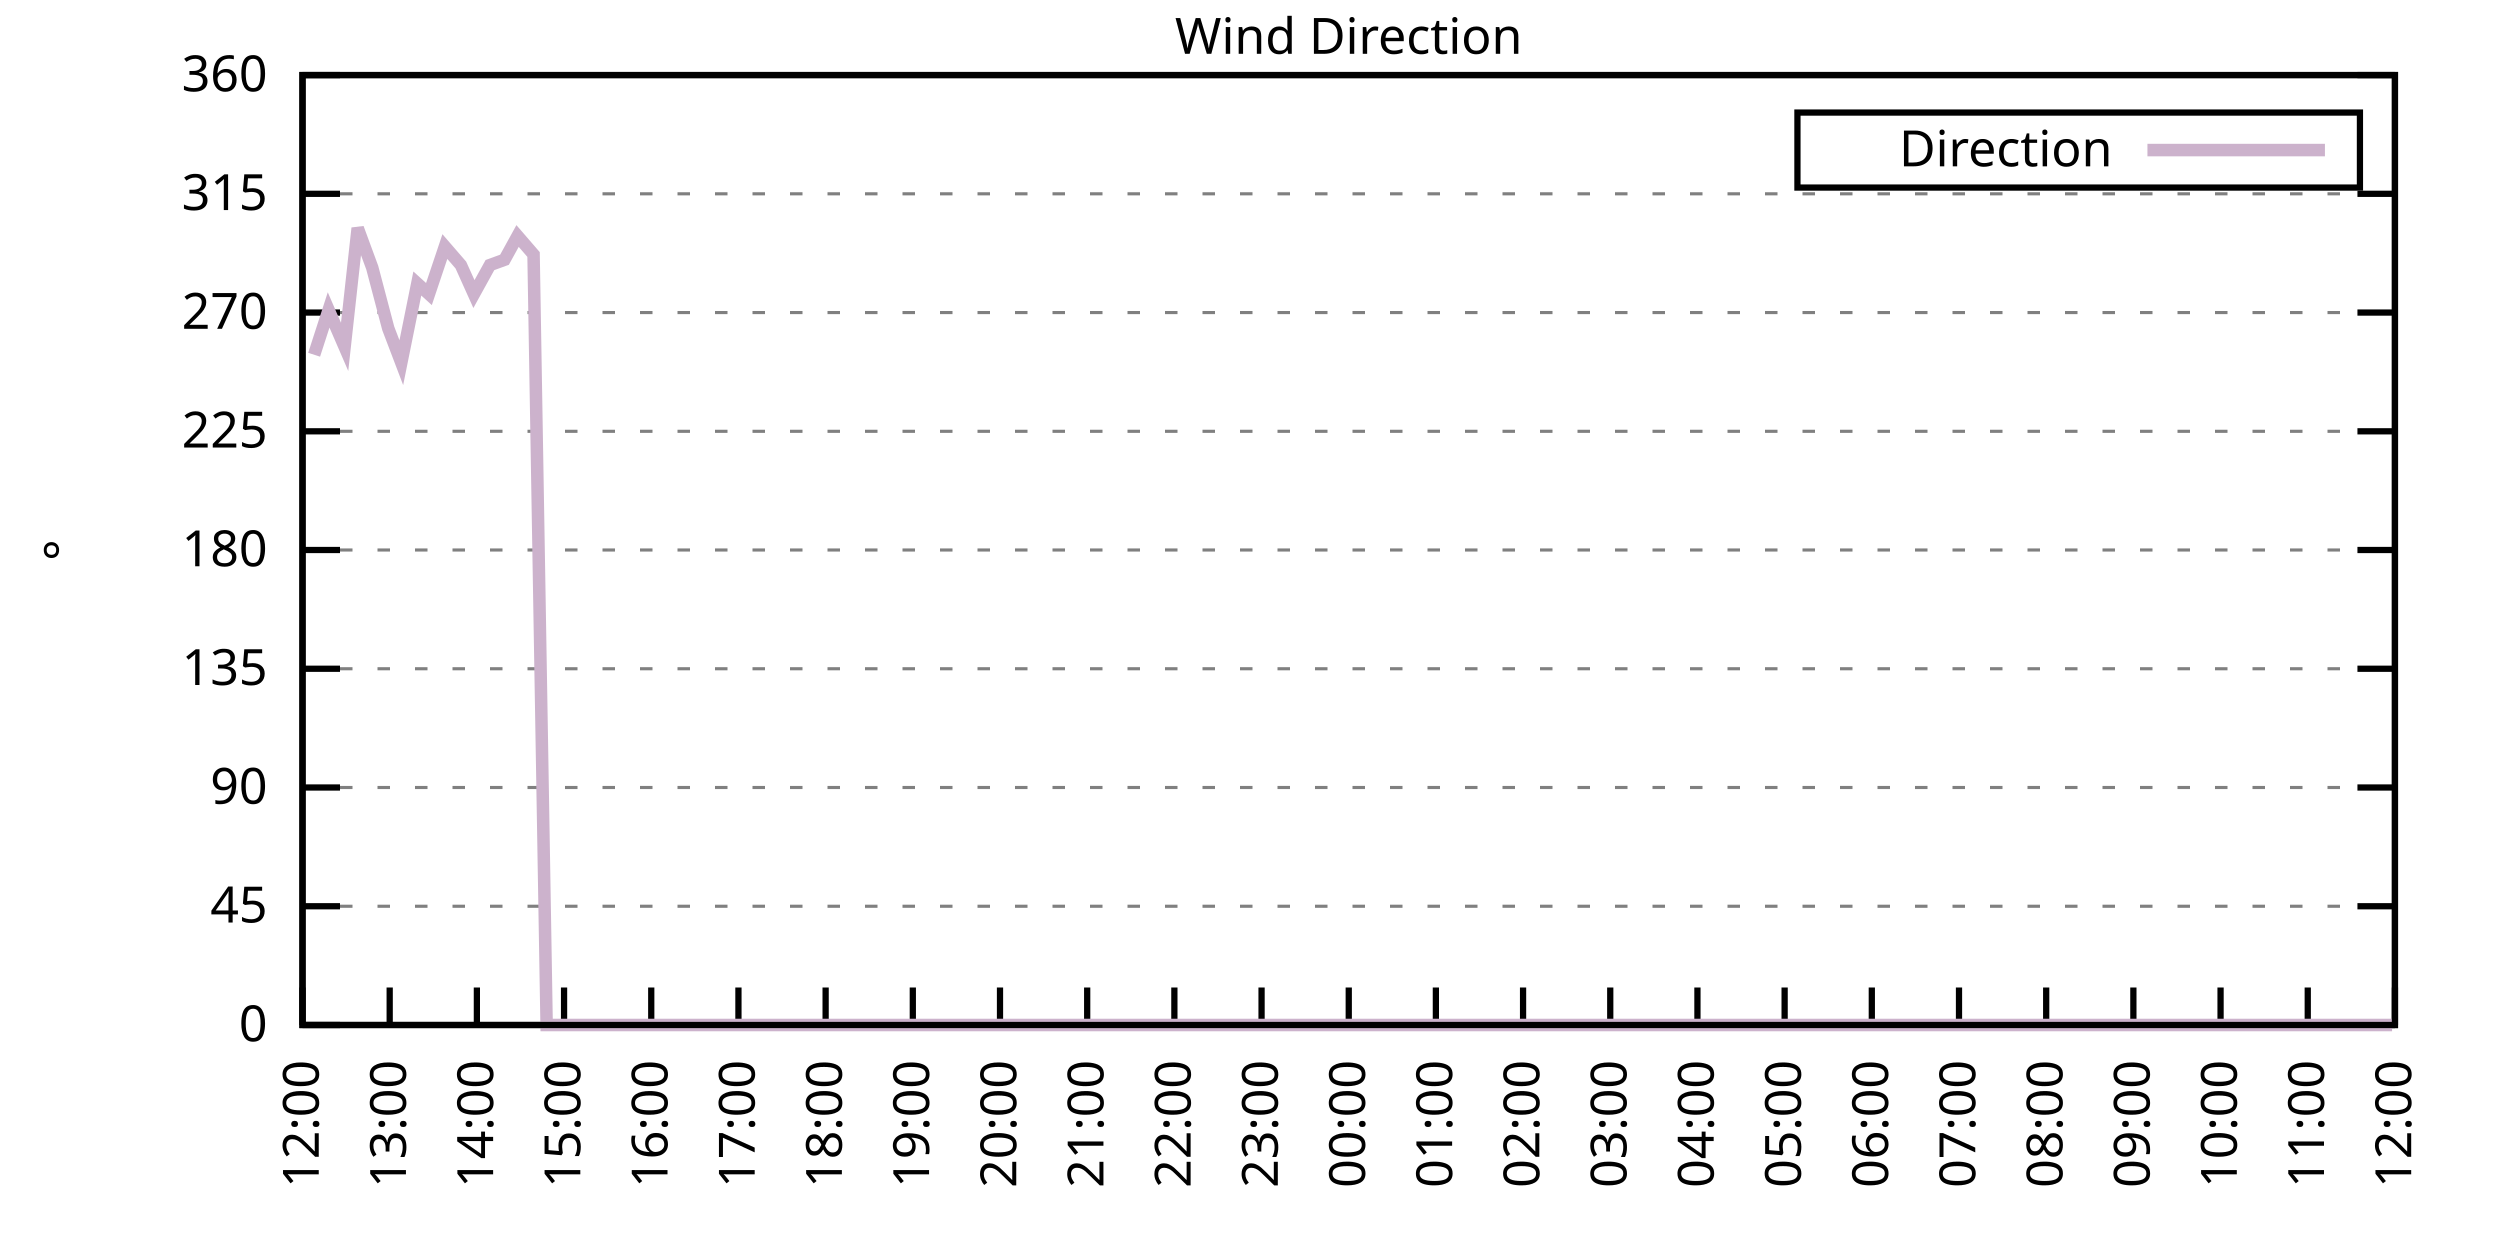
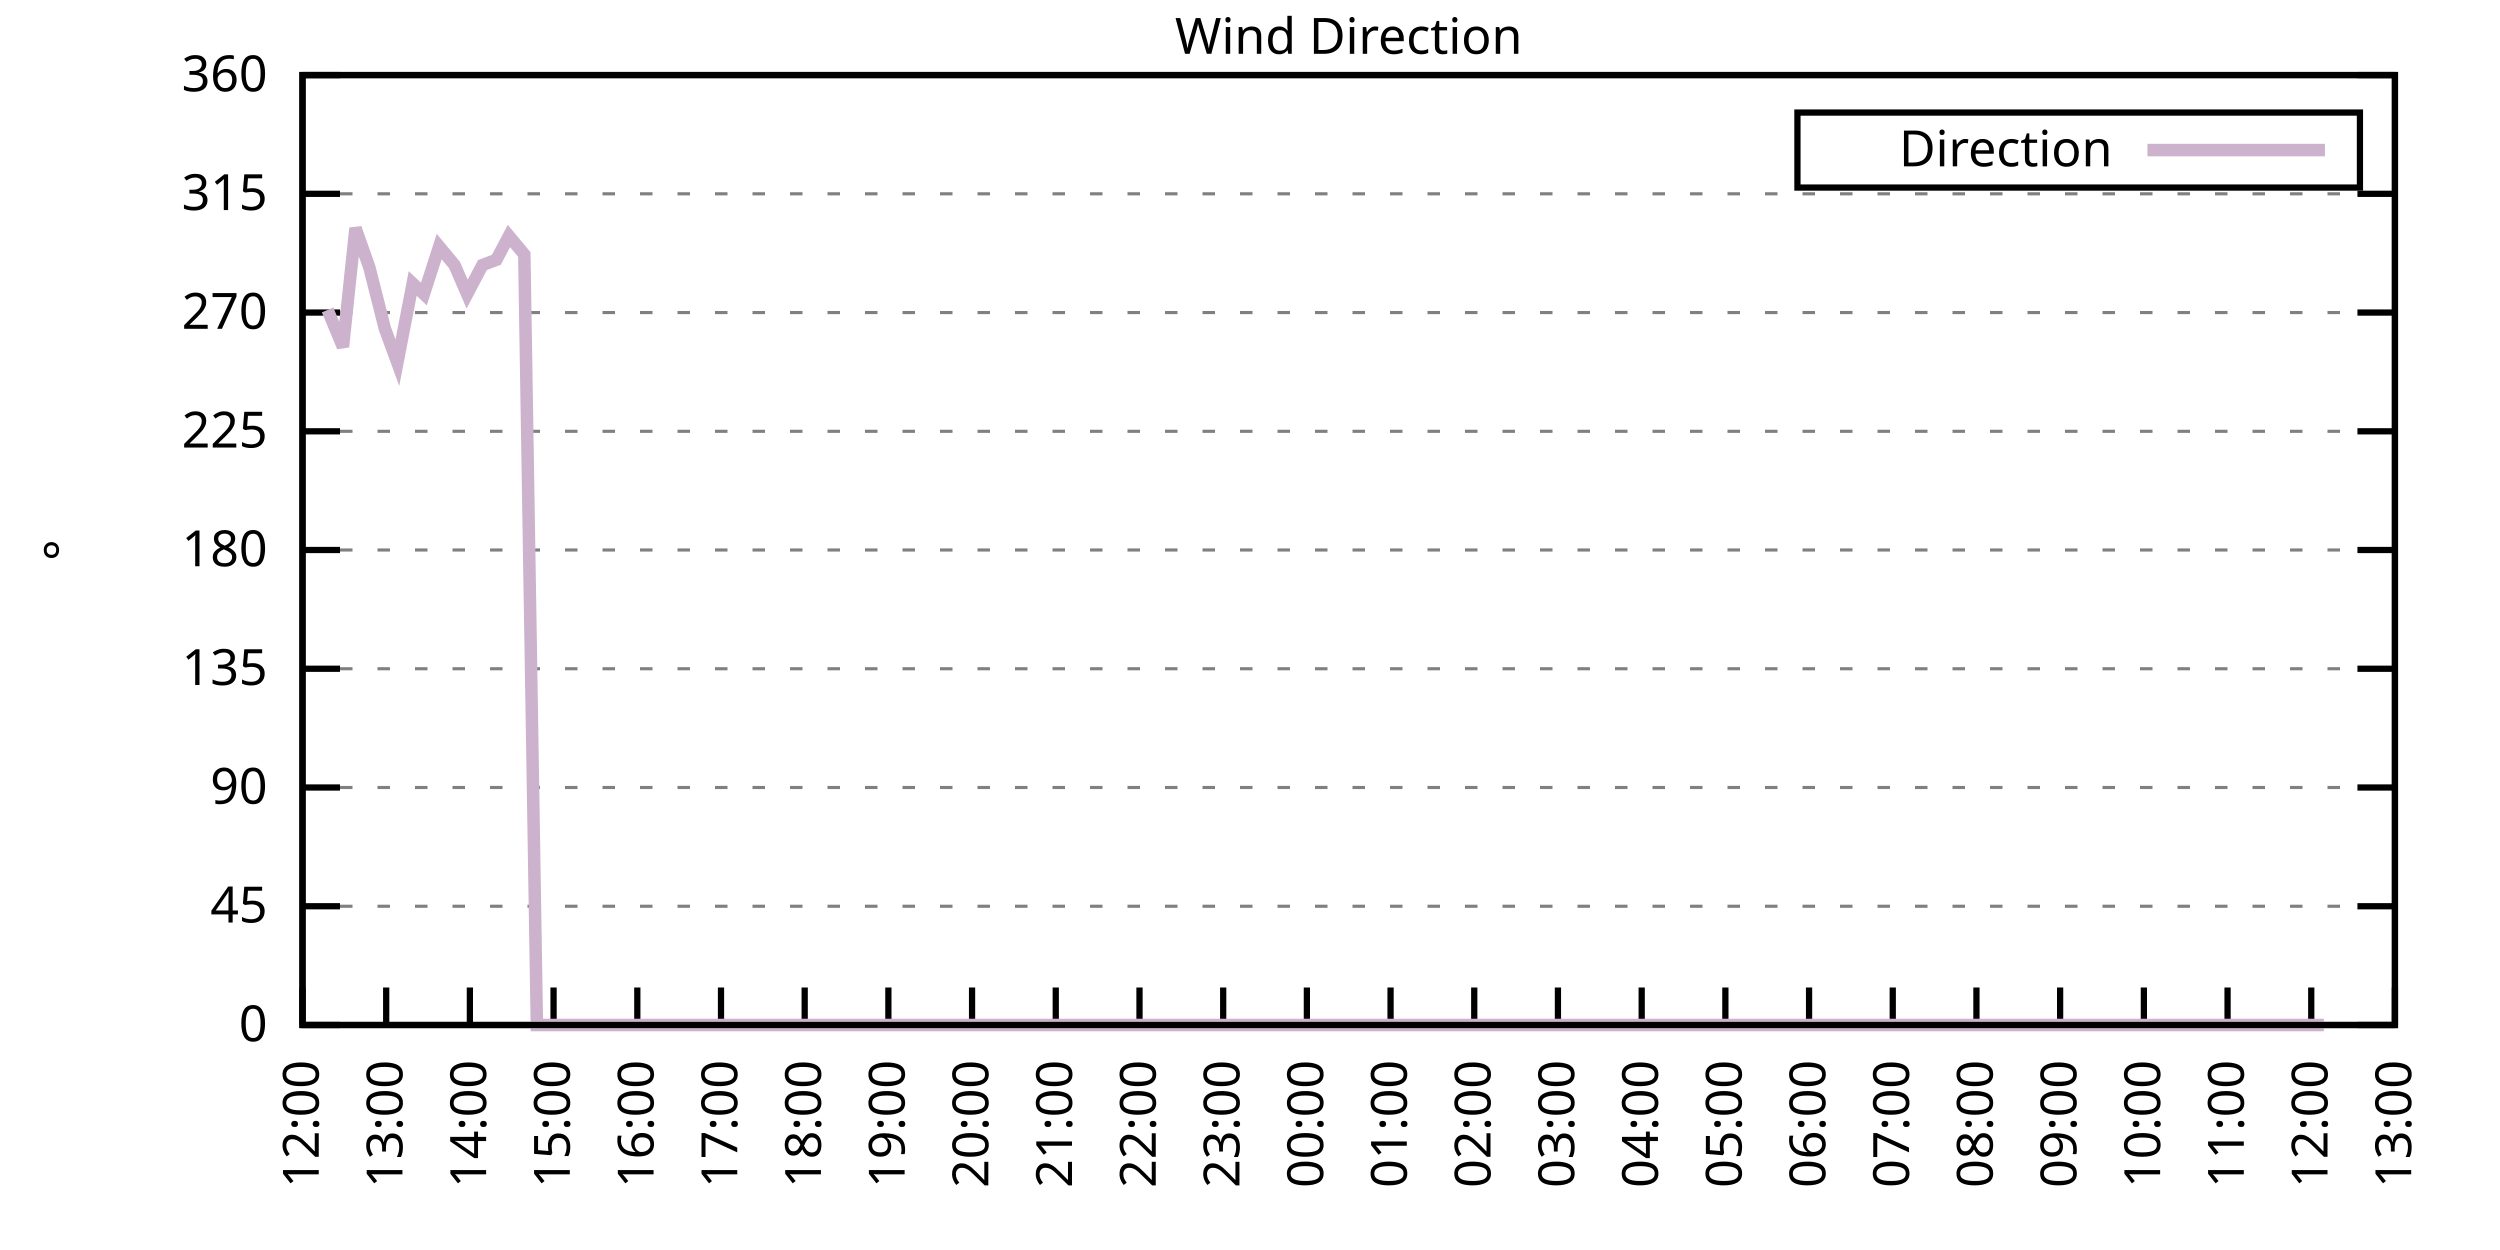
<svg xmlns="http://www.w3.org/2000/svg" xmlns:xlink="http://www.w3.org/1999/xlink" width="400" height="200" viewBox="0 0 400 200">
  <g id="gnuplot_canvas">
    <rect x="0" y="0" width="400" height="200" fill="none" />
    <defs>
      <circle id="gpDot" r="0.5" stroke-width="0.5" stroke="currentColor" />
      <path id="gpPt0" stroke-width="0.333" stroke="currentColor" d="M-1,0 h2 M0,-1 v2" />
      <path id="gpPt1" stroke-width="0.333" stroke="currentColor" d="M-1,-1 L1,1 M1,-1 L-1,1" />
      <path id="gpPt2" stroke-width="0.333" stroke="currentColor" d="M-1,0 L1,0 M0,-1 L0,1 M-1,-1 L1,1 M-1,1 L1,-1" />
      <rect id="gpPt3" stroke-width="0.333" stroke="currentColor" x="-1" y="-1" width="2" height="2" />
      <rect id="gpPt4" stroke-width="0.333" stroke="currentColor" fill="currentColor" x="-1" y="-1" width="2" height="2" />
      <circle id="gpPt5" stroke-width="0.333" stroke="currentColor" cx="0" cy="0" r="1" />
      <use xlink:href="#gpPt5" id="gpPt6" fill="currentColor" stroke="none" />
      <path id="gpPt7" stroke-width="0.333" stroke="currentColor" d="M0,-1.33 L-1.33,0.67 L1.33,0.67 z" />
      <use xlink:href="#gpPt7" id="gpPt8" fill="currentColor" stroke="none" />
      <use xlink:href="#gpPt7" id="gpPt9" stroke="currentColor" transform="rotate(180)" />
      <use xlink:href="#gpPt9" id="gpPt10" fill="currentColor" stroke="none" />
      <use xlink:href="#gpPt3" id="gpPt11" stroke="currentColor" transform="rotate(45)" />
      <use xlink:href="#gpPt11" id="gpPt12" fill="currentColor" stroke="none" />
      <path id="gpPt13" stroke-width="0.333" stroke="currentColor" d="M0,1.330 L1.265,0.411 L0.782,-1.067 L-0.782,-1.076 L-1.265,0.411 z" />
      <use xlink:href="#gpPt13" id="gpPt14" fill="currentColor" stroke="none" />
      <filter id="textbox" filterUnits="objectBoundingBox" x="0" y="0" height="1" width="1">
        <feFlood flood-color="white" flood-opacity="1" result="bgnd" />
        <feComposite in="SourceGraphic" in2="bgnd" operator="atop" />
      </filter>
      <filter id="greybox" filterUnits="objectBoundingBox" x="0" y="0" height="1" width="1">
        <feFlood flood-color="lightgrey" flood-opacity="1" result="grey" />
        <feComposite in="SourceGraphic" in2="grey" operator="atop" />
      </filter>
    </defs>
    <g fill="none" color="white" stroke="currentColor" stroke-width="1.00" stroke-linecap="butt" stroke-linejoin="miter">
</g>
    <g fill="none" color="black" stroke="currentColor" stroke-width="1.00" stroke-linecap="butt" stroke-linejoin="miter">
      <g stroke="none" shape-rendering="crispEdges">
        <polygon fill="rgb(255, 255, 255)" points="48.40,164.00 383.18,164.00 383.18,12.02 48.40,12.02 " />
      </g>
    </g>
    <g fill="none" color="black" stroke="currentColor" stroke-width="1.00" stroke-linecap="butt" stroke-linejoin="miter">
</g>
    <g fill="none" color="black" stroke="black" stroke-width="0.50" stroke-linecap="butt" stroke-linejoin="miter">
</g>
    <g fill="none" color="gray" stroke="currentColor" stroke-width="0.50" stroke-linecap="butt" stroke-linejoin="miter">
      <path stroke="gray" stroke-dasharray="2,4" class="gridline" d="M48.40,164.00 L383.19,164.00  " />
    </g>
    <g fill="none" color="gray" stroke="gray" stroke-width="1.00" stroke-linecap="butt" stroke-linejoin="miter">
</g>
    <g fill="none" color="black" stroke="currentColor" stroke-width="1.00" stroke-linecap="butt" stroke-linejoin="miter">
      <path stroke="black" d="M48.40,164.00 L54.40,164.00 M383.19,164.00 L377.19,164.00  " />
      <g transform="translate(42.80,166.60)" stroke="none" fill="black" font-family="Sans" font-size="8.00" text-anchor="end">
        <text>
          <tspan font-family="Sans"> 0</tspan>
        </text>
      </g>
    </g>
    <g fill="none" color="black" stroke="currentColor" stroke-width="1.00" stroke-linecap="butt" stroke-linejoin="miter">
</g>
    <g fill="none" color="black" stroke="black" stroke-width="0.50" stroke-linecap="butt" stroke-linejoin="miter">
</g>
    <g fill="none" color="gray" stroke="currentColor" stroke-width="0.50" stroke-linecap="butt" stroke-linejoin="miter">
      <path stroke="gray" stroke-dasharray="2,4" class="gridline" d="M48.40,145.00 L383.19,145.00  " />
    </g>
    <g fill="none" color="gray" stroke="gray" stroke-width="1.00" stroke-linecap="butt" stroke-linejoin="miter">
</g>
    <g fill="none" color="black" stroke="currentColor" stroke-width="1.00" stroke-linecap="butt" stroke-linejoin="miter">
      <path stroke="black" d="M48.40,145.00 L54.40,145.00 M383.19,145.00 L377.19,145.00  " />
      <g transform="translate(42.80,147.60)" stroke="none" fill="black" font-family="Sans" font-size="8.00" text-anchor="end">
        <text>
          <tspan font-family="Sans"> 45</tspan>
        </text>
      </g>
    </g>
    <g fill="none" color="black" stroke="currentColor" stroke-width="1.00" stroke-linecap="butt" stroke-linejoin="miter">
</g>
    <g fill="none" color="black" stroke="black" stroke-width="0.50" stroke-linecap="butt" stroke-linejoin="miter">
</g>
    <g fill="none" color="gray" stroke="currentColor" stroke-width="0.50" stroke-linecap="butt" stroke-linejoin="miter">
      <path stroke="gray" stroke-dasharray="2,4" class="gridline" d="M48.40,126.00 L383.19,126.00  " />
    </g>
    <g fill="none" color="gray" stroke="gray" stroke-width="1.00" stroke-linecap="butt" stroke-linejoin="miter">
</g>
    <g fill="none" color="black" stroke="currentColor" stroke-width="1.00" stroke-linecap="butt" stroke-linejoin="miter">
      <path stroke="black" d="M48.40,126.00 L54.40,126.00 M383.19,126.00 L377.19,126.00  " />
      <g transform="translate(42.80,128.60)" stroke="none" fill="black" font-family="Sans" font-size="8.00" text-anchor="end">
        <text>
          <tspan font-family="Sans"> 90</tspan>
        </text>
      </g>
    </g>
    <g fill="none" color="black" stroke="currentColor" stroke-width="1.00" stroke-linecap="butt" stroke-linejoin="miter">
</g>
    <g fill="none" color="black" stroke="black" stroke-width="0.50" stroke-linecap="butt" stroke-linejoin="miter">
</g>
    <g fill="none" color="gray" stroke="currentColor" stroke-width="0.50" stroke-linecap="butt" stroke-linejoin="miter">
      <path stroke="gray" stroke-dasharray="2,4" class="gridline" d="M48.40,107.00 L383.19,107.00  " />
    </g>
    <g fill="none" color="gray" stroke="gray" stroke-width="1.00" stroke-linecap="butt" stroke-linejoin="miter">
</g>
    <g fill="none" color="black" stroke="currentColor" stroke-width="1.00" stroke-linecap="butt" stroke-linejoin="miter">
      <path stroke="black" d="M48.40,107.00 L54.40,107.00 M383.19,107.00 L377.19,107.00  " />
      <g transform="translate(42.80,109.60)" stroke="none" fill="black" font-family="Sans" font-size="8.00" text-anchor="end">
        <text>
          <tspan font-family="Sans"> 135</tspan>
        </text>
      </g>
    </g>
    <g fill="none" color="black" stroke="currentColor" stroke-width="1.00" stroke-linecap="butt" stroke-linejoin="miter">
</g>
    <g fill="none" color="black" stroke="black" stroke-width="0.50" stroke-linecap="butt" stroke-linejoin="miter">
</g>
    <g fill="none" color="gray" stroke="currentColor" stroke-width="0.50" stroke-linecap="butt" stroke-linejoin="miter">
      <path stroke="gray" stroke-dasharray="2,4" class="gridline" d="M48.40,88.00 L383.19,88.00  " />
    </g>
    <g fill="none" color="gray" stroke="gray" stroke-width="1.00" stroke-linecap="butt" stroke-linejoin="miter">
</g>
    <g fill="none" color="black" stroke="currentColor" stroke-width="1.00" stroke-linecap="butt" stroke-linejoin="miter">
      <path stroke="black" d="M48.40,88.00 L54.40,88.00 M383.19,88.00 L377.19,88.00  " />
      <g transform="translate(42.80,90.60)" stroke="none" fill="black" font-family="Sans" font-size="8.00" text-anchor="end">
        <text>
          <tspan font-family="Sans"> 180</tspan>
        </text>
      </g>
    </g>
    <g fill="none" color="black" stroke="currentColor" stroke-width="1.00" stroke-linecap="butt" stroke-linejoin="miter">
</g>
    <g fill="none" color="black" stroke="black" stroke-width="0.50" stroke-linecap="butt" stroke-linejoin="miter">
</g>
    <g fill="none" color="gray" stroke="currentColor" stroke-width="0.50" stroke-linecap="butt" stroke-linejoin="miter">
      <path stroke="gray" stroke-dasharray="2,4" class="gridline" d="M48.40,69.01 L383.19,69.01  " />
    </g>
    <g fill="none" color="gray" stroke="gray" stroke-width="1.00" stroke-linecap="butt" stroke-linejoin="miter">
</g>
    <g fill="none" color="black" stroke="currentColor" stroke-width="1.00" stroke-linecap="butt" stroke-linejoin="miter">
      <path stroke="black" d="M48.40,69.01 L54.40,69.01 M383.19,69.01 L377.19,69.01  " />
      <g transform="translate(42.80,71.61)" stroke="none" fill="black" font-family="Sans" font-size="8.00" text-anchor="end">
        <text>
          <tspan font-family="Sans"> 225</tspan>
        </text>
      </g>
    </g>
    <g fill="none" color="black" stroke="currentColor" stroke-width="1.00" stroke-linecap="butt" stroke-linejoin="miter">
</g>
    <g fill="none" color="black" stroke="black" stroke-width="0.50" stroke-linecap="butt" stroke-linejoin="miter">
</g>
    <g fill="none" color="gray" stroke="currentColor" stroke-width="0.50" stroke-linecap="butt" stroke-linejoin="miter">
      <path stroke="gray" stroke-dasharray="2,4" class="gridline" d="M48.40,50.01 L383.19,50.01  " />
    </g>
    <g fill="none" color="gray" stroke="gray" stroke-width="1.00" stroke-linecap="butt" stroke-linejoin="miter">
</g>
    <g fill="none" color="black" stroke="currentColor" stroke-width="1.00" stroke-linecap="butt" stroke-linejoin="miter">
      <path stroke="black" d="M48.40,50.01 L54.40,50.01 M383.19,50.01 L377.19,50.01  " />
      <g transform="translate(42.80,52.61)" stroke="none" fill="black" font-family="Sans" font-size="8.00" text-anchor="end">
        <text>
          <tspan font-family="Sans"> 270</tspan>
        </text>
      </g>
    </g>
    <g fill="none" color="black" stroke="currentColor" stroke-width="1.00" stroke-linecap="butt" stroke-linejoin="miter">
</g>
    <g fill="none" color="black" stroke="black" stroke-width="0.50" stroke-linecap="butt" stroke-linejoin="miter">
</g>
    <g fill="none" color="gray" stroke="currentColor" stroke-width="0.50" stroke-linecap="butt" stroke-linejoin="miter">
      <path stroke="gray" stroke-dasharray="2,4" class="gridline" d="M48.40,31.01 L383.19,31.01  " />
    </g>
    <g fill="none" color="gray" stroke="gray" stroke-width="1.00" stroke-linecap="butt" stroke-linejoin="miter">
</g>
    <g fill="none" color="black" stroke="currentColor" stroke-width="1.00" stroke-linecap="butt" stroke-linejoin="miter">
      <path stroke="black" d="M48.40,31.01 L54.40,31.01 M383.19,31.01 L377.19,31.01  " />
      <g transform="translate(42.80,33.61)" stroke="none" fill="black" font-family="Sans" font-size="8.00" text-anchor="end">
        <text>
          <tspan font-family="Sans"> 315</tspan>
        </text>
      </g>
    </g>
    <g fill="none" color="black" stroke="currentColor" stroke-width="1.00" stroke-linecap="butt" stroke-linejoin="miter">
</g>
    <g fill="none" color="black" stroke="black" stroke-width="0.50" stroke-linecap="butt" stroke-linejoin="miter">
</g>
    <g fill="none" color="gray" stroke="currentColor" stroke-width="0.50" stroke-linecap="butt" stroke-linejoin="miter">
      <path stroke="gray" stroke-dasharray="2,4" class="gridline" d="M48.40,12.01 L383.19,12.01  " />
    </g>
    <g fill="none" color="gray" stroke="gray" stroke-width="1.00" stroke-linecap="butt" stroke-linejoin="miter">
</g>
    <g fill="none" color="black" stroke="currentColor" stroke-width="1.00" stroke-linecap="butt" stroke-linejoin="miter">
      <path stroke="black" d="M48.40,12.01 L54.40,12.01 M383.19,12.01 L377.19,12.01  " />
      <g transform="translate(42.80,14.61)" stroke="none" fill="black" font-family="Sans" font-size="8.00" text-anchor="end">
        <text>
          <tspan font-family="Sans"> 360</tspan>
        </text>
      </g>
    </g>
    <g fill="none" color="black" stroke="currentColor" stroke-width="1.00" stroke-linecap="butt" stroke-linejoin="miter">
      <path stroke="black" d="M48.40,164.00 L48.40,158.00  " />
      <g transform="translate(51.00,169.60) rotate(270.00)" stroke="none" fill="black" font-family="Sans" font-size="8.00" text-anchor="end">
        <text>
          <tspan font-family="Sans">12:00</tspan>
        </text>
      </g>
    </g>
    <g fill="none" color="black" stroke="currentColor" stroke-width="1.00" stroke-linecap="butt" stroke-linejoin="miter">
-       <path stroke="black" d="M62.35,164.00 L62.35,158.00  " />
-       <g transform="translate(64.95,169.60) rotate(270.00)" stroke="none" fill="black" font-family="Sans" font-size="8.00" text-anchor="end">
+       <path stroke="black" d="M61.79,164.00 L61.79,158.00  " />
+       <g transform="translate(64.39,169.60) rotate(270.00)" stroke="none" fill="black" font-family="Sans" font-size="8.00" text-anchor="end">
        <text>
          <tspan font-family="Sans">13:00</tspan>
        </text>
      </g>
    </g>
    <g fill="none" color="black" stroke="currentColor" stroke-width="1.00" stroke-linecap="butt" stroke-linejoin="miter">
-       <path stroke="black" d="M76.30,164.00 L76.30,158.00  " />
-       <g transform="translate(78.90,169.60) rotate(270.00)" stroke="none" fill="black" font-family="Sans" font-size="8.00" text-anchor="end">
+       <path stroke="black" d="M75.18,164.00 L75.18,158.00  " />
+       <g transform="translate(77.78,169.60) rotate(270.00)" stroke="none" fill="black" font-family="Sans" font-size="8.00" text-anchor="end">
        <text>
          <tspan font-family="Sans">14:00</tspan>
        </text>
      </g>
    </g>
    <g fill="none" color="black" stroke="currentColor" stroke-width="1.00" stroke-linecap="butt" stroke-linejoin="miter">
-       <path stroke="black" d="M90.25,164.00 L90.25,158.00  " />
-       <g transform="translate(92.85,169.60) rotate(270.00)" stroke="none" fill="black" font-family="Sans" font-size="8.00" text-anchor="end">
+       <path stroke="black" d="M88.57,164.00 L88.57,158.00  " />
+       <g transform="translate(91.17,169.60) rotate(270.00)" stroke="none" fill="black" font-family="Sans" font-size="8.00" text-anchor="end">
        <text>
          <tspan font-family="Sans">15:00</tspan>
        </text>
      </g>
    </g>
    <g fill="none" color="black" stroke="currentColor" stroke-width="1.00" stroke-linecap="butt" stroke-linejoin="miter">
-       <path stroke="black" d="M104.20,164.00 L104.20,158.00  " />
-       <g transform="translate(106.80,169.60) rotate(270.00)" stroke="none" fill="black" font-family="Sans" font-size="8.00" text-anchor="end">
+       <path stroke="black" d="M101.97,164.00 L101.97,158.00  " />
+       <g transform="translate(104.57,169.60) rotate(270.00)" stroke="none" fill="black" font-family="Sans" font-size="8.00" text-anchor="end">
        <text>
          <tspan font-family="Sans">16:00</tspan>
        </text>
      </g>
    </g>
    <g fill="none" color="black" stroke="currentColor" stroke-width="1.00" stroke-linecap="butt" stroke-linejoin="miter">
-       <path stroke="black" d="M118.15,164.00 L118.15,158.00  " />
-       <g transform="translate(120.75,169.60) rotate(270.00)" stroke="none" fill="black" font-family="Sans" font-size="8.00" text-anchor="end">
+       <path stroke="black" d="M115.36,164.00 L115.36,158.00  " />
+       <g transform="translate(117.96,169.60) rotate(270.00)" stroke="none" fill="black" font-family="Sans" font-size="8.00" text-anchor="end">
        <text>
          <tspan font-family="Sans">17:00</tspan>
        </text>
      </g>
    </g>
    <g fill="none" color="black" stroke="currentColor" stroke-width="1.00" stroke-linecap="butt" stroke-linejoin="miter">
-       <path stroke="black" d="M132.10,164.00 L132.10,158.00  " />
-       <g transform="translate(134.70,169.60) rotate(270.00)" stroke="none" fill="black" font-family="Sans" font-size="8.00" text-anchor="end">
+       <path stroke="black" d="M128.75,164.00 L128.75,158.00  " />
+       <g transform="translate(131.35,169.60) rotate(270.00)" stroke="none" fill="black" font-family="Sans" font-size="8.00" text-anchor="end">
        <text>
          <tspan font-family="Sans">18:00</tspan>
        </text>
      </g>
    </g>
    <g fill="none" color="black" stroke="currentColor" stroke-width="1.00" stroke-linecap="butt" stroke-linejoin="miter">
-       <path stroke="black" d="M146.05,164.00 L146.05,158.00  " />
-       <g transform="translate(148.65,169.60) rotate(270.00)" stroke="none" fill="black" font-family="Sans" font-size="8.00" text-anchor="end">
+       <path stroke="black" d="M142.14,164.00 L142.14,158.00  " />
+       <g transform="translate(144.74,169.60) rotate(270.00)" stroke="none" fill="black" font-family="Sans" font-size="8.00" text-anchor="end">
        <text>
          <tspan font-family="Sans">19:00</tspan>
        </text>
      </g>
    </g>
    <g fill="none" color="black" stroke="currentColor" stroke-width="1.00" stroke-linecap="butt" stroke-linejoin="miter">
-       <path stroke="black" d="M160.00,164.00 L160.00,158.00  " />
-       <g transform="translate(162.60,169.60) rotate(270.00)" stroke="none" fill="black" font-family="Sans" font-size="8.00" text-anchor="end">
+       <path stroke="black" d="M155.53,164.00 L155.53,158.00  " />
+       <g transform="translate(158.13,169.60) rotate(270.00)" stroke="none" fill="black" font-family="Sans" font-size="8.00" text-anchor="end">
        <text>
          <tspan font-family="Sans">20:00</tspan>
        </text>
      </g>
    </g>
    <g fill="none" color="black" stroke="currentColor" stroke-width="1.00" stroke-linecap="butt" stroke-linejoin="miter">
-       <path stroke="black" d="M173.95,164.00 L173.95,158.00  " />
-       <g transform="translate(176.55,169.60) rotate(270.00)" stroke="none" fill="black" font-family="Sans" font-size="8.00" text-anchor="end">
+       <path stroke="black" d="M168.92,164.00 L168.92,158.00  " />
+       <g transform="translate(171.52,169.60) rotate(270.00)" stroke="none" fill="black" font-family="Sans" font-size="8.00" text-anchor="end">
        <text>
          <tspan font-family="Sans">21:00</tspan>
        </text>
      </g>
    </g>
    <g fill="none" color="black" stroke="currentColor" stroke-width="1.00" stroke-linecap="butt" stroke-linejoin="miter">
-       <path stroke="black" d="M187.90,164.00 L187.90,158.00  " />
-       <g transform="translate(190.50,169.60) rotate(270.00)" stroke="none" fill="black" font-family="Sans" font-size="8.00" text-anchor="end">
+       <path stroke="black" d="M182.32,164.00 L182.32,158.00  " />
+       <g transform="translate(184.92,169.60) rotate(270.00)" stroke="none" fill="black" font-family="Sans" font-size="8.00" text-anchor="end">
        <text>
          <tspan font-family="Sans">22:00</tspan>
        </text>
      </g>
    </g>
    <g fill="none" color="black" stroke="currentColor" stroke-width="1.00" stroke-linecap="butt" stroke-linejoin="miter">
-       <path stroke="black" d="M201.85,164.00 L201.85,158.00  " />
-       <g transform="translate(204.45,169.60) rotate(270.00)" stroke="none" fill="black" font-family="Sans" font-size="8.00" text-anchor="end">
+       <path stroke="black" d="M195.71,164.00 L195.71,158.00  " />
+       <g transform="translate(198.31,169.60) rotate(270.00)" stroke="none" fill="black" font-family="Sans" font-size="8.00" text-anchor="end">
        <text>
          <tspan font-family="Sans">23:00</tspan>
        </text>
      </g>
    </g>
    <g fill="none" color="black" stroke="currentColor" stroke-width="1.00" stroke-linecap="butt" stroke-linejoin="miter">
-       <path stroke="black" d="M215.80,164.00 L215.80,158.00  " />
-       <g transform="translate(218.40,169.60) rotate(270.00)" stroke="none" fill="black" font-family="Sans" font-size="8.00" text-anchor="end">
+       <path stroke="black" d="M209.10,164.00 L209.10,158.00  " />
+       <g transform="translate(211.70,169.60) rotate(270.00)" stroke="none" fill="black" font-family="Sans" font-size="8.00" text-anchor="end">
        <text>
          <tspan font-family="Sans">00:00</tspan>
        </text>
      </g>
    </g>
    <g fill="none" color="black" stroke="currentColor" stroke-width="1.00" stroke-linecap="butt" stroke-linejoin="miter">
-       <path stroke="black" d="M229.74,164.00 L229.74,158.00  " />
-       <g transform="translate(232.34,169.60) rotate(270.00)" stroke="none" fill="black" font-family="Sans" font-size="8.00" text-anchor="end">
+       <path stroke="black" d="M222.49,164.00 L222.49,158.00  " />
+       <g transform="translate(225.09,169.60) rotate(270.00)" stroke="none" fill="black" font-family="Sans" font-size="8.00" text-anchor="end">
        <text>
          <tspan font-family="Sans">01:00</tspan>
        </text>
      </g>
    </g>
    <g fill="none" color="black" stroke="currentColor" stroke-width="1.00" stroke-linecap="butt" stroke-linejoin="miter">
-       <path stroke="black" d="M243.69,164.00 L243.69,158.00  " />
-       <g transform="translate(246.29,169.60) rotate(270.00)" stroke="none" fill="black" font-family="Sans" font-size="8.00" text-anchor="end">
+       <path stroke="black" d="M235.88,164.00 L235.88,158.00  " />
+       <g transform="translate(238.48,169.60) rotate(270.00)" stroke="none" fill="black" font-family="Sans" font-size="8.00" text-anchor="end">
        <text>
          <tspan font-family="Sans">02:00</tspan>
        </text>
      </g>
    </g>
    <g fill="none" color="black" stroke="currentColor" stroke-width="1.00" stroke-linecap="butt" stroke-linejoin="miter">
-       <path stroke="black" d="M257.64,164.00 L257.64,158.00  " />
-       <g transform="translate(260.24,169.60) rotate(270.00)" stroke="none" fill="black" font-family="Sans" font-size="8.00" text-anchor="end">
+       <path stroke="black" d="M249.27,164.00 L249.27,158.00  " />
+       <g transform="translate(251.87,169.60) rotate(270.00)" stroke="none" fill="black" font-family="Sans" font-size="8.00" text-anchor="end">
        <text>
          <tspan font-family="Sans">03:00</tspan>
        </text>
      </g>
    </g>
    <g fill="none" color="black" stroke="currentColor" stroke-width="1.00" stroke-linecap="butt" stroke-linejoin="miter">
-       <path stroke="black" d="M271.59,164.00 L271.59,158.00  " />
-       <g transform="translate(274.19,169.60) rotate(270.00)" stroke="none" fill="black" font-family="Sans" font-size="8.00" text-anchor="end">
+       <path stroke="black" d="M262.67,164.00 L262.67,158.00  " />
+       <g transform="translate(265.27,169.60) rotate(270.00)" stroke="none" fill="black" font-family="Sans" font-size="8.00" text-anchor="end">
        <text>
          <tspan font-family="Sans">04:00</tspan>
        </text>
      </g>
    </g>
    <g fill="none" color="black" stroke="currentColor" stroke-width="1.00" stroke-linecap="butt" stroke-linejoin="miter">
-       <path stroke="black" d="M285.54,164.00 L285.54,158.00  " />
-       <g transform="translate(288.14,169.60) rotate(270.00)" stroke="none" fill="black" font-family="Sans" font-size="8.00" text-anchor="end">
+       <path stroke="black" d="M276.06,164.00 L276.06,158.00  " />
+       <g transform="translate(278.66,169.60) rotate(270.00)" stroke="none" fill="black" font-family="Sans" font-size="8.00" text-anchor="end">
        <text>
          <tspan font-family="Sans">05:00</tspan>
        </text>
      </g>
    </g>
    <g fill="none" color="black" stroke="currentColor" stroke-width="1.00" stroke-linecap="butt" stroke-linejoin="miter">
-       <path stroke="black" d="M299.49,164.00 L299.49,158.00  " />
-       <g transform="translate(302.09,169.60) rotate(270.00)" stroke="none" fill="black" font-family="Sans" font-size="8.00" text-anchor="end">
+       <path stroke="black" d="M289.45,164.00 L289.45,158.00  " />
+       <g transform="translate(292.05,169.60) rotate(270.00)" stroke="none" fill="black" font-family="Sans" font-size="8.00" text-anchor="end">
        <text>
          <tspan font-family="Sans">06:00</tspan>
        </text>
      </g>
    </g>
    <g fill="none" color="black" stroke="currentColor" stroke-width="1.00" stroke-linecap="butt" stroke-linejoin="miter">
-       <path stroke="black" d="M313.44,164.00 L313.44,158.00  " />
-       <g transform="translate(316.04,169.60) rotate(270.00)" stroke="none" fill="black" font-family="Sans" font-size="8.00" text-anchor="end">
+       <path stroke="black" d="M302.84,164.00 L302.84,158.00  " />
+       <g transform="translate(305.44,169.60) rotate(270.00)" stroke="none" fill="black" font-family="Sans" font-size="8.00" text-anchor="end">
        <text>
          <tspan font-family="Sans">07:00</tspan>
        </text>
      </g>
    </g>
    <g fill="none" color="black" stroke="currentColor" stroke-width="1.00" stroke-linecap="butt" stroke-linejoin="miter">
-       <path stroke="black" d="M327.39,164.00 L327.39,158.00  " />
-       <g transform="translate(329.99,169.60) rotate(270.00)" stroke="none" fill="black" font-family="Sans" font-size="8.00" text-anchor="end">
+       <path stroke="black" d="M316.23,164.00 L316.23,158.00  " />
+       <g transform="translate(318.83,169.60) rotate(270.00)" stroke="none" fill="black" font-family="Sans" font-size="8.00" text-anchor="end">
        <text>
          <tspan font-family="Sans">08:00</tspan>
        </text>
      </g>
    </g>
    <g fill="none" color="black" stroke="currentColor" stroke-width="1.00" stroke-linecap="butt" stroke-linejoin="miter">
-       <path stroke="black" d="M341.34,164.00 L341.34,158.00  " />
-       <g transform="translate(343.94,169.60) rotate(270.00)" stroke="none" fill="black" font-family="Sans" font-size="8.00" text-anchor="end">
+       <path stroke="black" d="M329.62,164.00 L329.62,158.00  " />
+       <g transform="translate(332.22,169.60) rotate(270.00)" stroke="none" fill="black" font-family="Sans" font-size="8.00" text-anchor="end">
        <text>
          <tspan font-family="Sans">09:00</tspan>
        </text>
      </g>
    </g>
    <g fill="none" color="black" stroke="currentColor" stroke-width="1.00" stroke-linecap="butt" stroke-linejoin="miter">
-       <path stroke="black" d="M355.29,164.00 L355.29,158.00  " />
-       <g transform="translate(357.89,169.60) rotate(270.00)" stroke="none" fill="black" font-family="Sans" font-size="8.00" text-anchor="end">
+       <path stroke="black" d="M343.02,164.00 L343.02,158.00  " />
+       <g transform="translate(345.62,169.60) rotate(270.00)" stroke="none" fill="black" font-family="Sans" font-size="8.00" text-anchor="end">
        <text>
          <tspan font-family="Sans">10:00</tspan>
        </text>
      </g>
    </g>
    <g fill="none" color="black" stroke="currentColor" stroke-width="1.00" stroke-linecap="butt" stroke-linejoin="miter">
-       <path stroke="black" d="M369.24,164.00 L369.24,158.00  " />
-       <g transform="translate(371.84,169.60) rotate(270.00)" stroke="none" fill="black" font-family="Sans" font-size="8.00" text-anchor="end">
+       <path stroke="black" d="M356.41,164.00 L356.41,158.00  " />
+       <g transform="translate(359.01,169.60) rotate(270.00)" stroke="none" fill="black" font-family="Sans" font-size="8.00" text-anchor="end">
        <text>
          <tspan font-family="Sans">11:00</tspan>
+         </text>
+       </g>
+     </g>
+     <g fill="none" color="black" stroke="currentColor" stroke-width="1.00" stroke-linecap="butt" stroke-linejoin="miter">
+       <path stroke="black" d="M369.80,164.00 L369.80,158.00  " />
+       <g transform="translate(372.40,169.60) rotate(270.00)" stroke="none" fill="black" font-family="Sans" font-size="8.00" text-anchor="end">
+         <text>
+           <tspan font-family="Sans">12:00</tspan>
        </text>
      </g>
    </g>
    <g fill="none" color="black" stroke="currentColor" stroke-width="1.00" stroke-linecap="butt" stroke-linejoin="miter">
      <path stroke="black" d="M383.19,164.00 L383.19,158.00  " />
      <g transform="translate(385.79,169.60) rotate(270.00)" stroke="none" fill="black" font-family="Sans" font-size="8.00" text-anchor="end">
        <text>
-           <tspan font-family="Sans">12:00</tspan>
+           <tspan font-family="Sans">13:00</tspan>
        </text>
      </g>
    </g>
    <g fill="none" color="black" stroke="currentColor" stroke-width="1.00" stroke-linecap="butt" stroke-linejoin="miter">
</g>
    <g fill="none" color="black" stroke="currentColor" stroke-width="1.00" stroke-linecap="butt" stroke-linejoin="miter">
      <path stroke="black" d="M48.40,12.01 L48.40,164.00 L383.19,164.00 L383.19,12.01 L48.40,12.01 Z  " />
    </g>
    <g fill="none" color="black" stroke="currentColor" stroke-width="1.00" stroke-linecap="butt" stroke-linejoin="miter">
</g>
    <g fill="none" color="black" stroke="currentColor" stroke-width="1.00" stroke-linecap="butt" stroke-linejoin="miter">
      <path stroke="black" d="M287.59,30.01 L287.59,18.01 L377.59,18.01 L377.59,30.01 L287.59,30.01 Z  " />
    </g>
    <g id="Wind_direction_plot_1">
      <g fill="none" color="white" stroke="black" stroke-width="2.00" stroke-linecap="butt" stroke-linejoin="miter">
</g>
      <g fill="none" color="black" stroke="currentColor" stroke-width="2.00" stroke-linecap="butt" stroke-linejoin="miter">
        <g transform="translate(337.99,26.61)" stroke="none" fill="black" font-family="Sans" font-size="8.00" text-anchor="end">
          <text>
            <tspan font-family="Sans">Direction</tspan>
          </text>
        </g>
      </g>
      <g fill="none" color="black" stroke="currentColor" stroke-width="2.00" stroke-linecap="butt" stroke-linejoin="miter">
-         <path stroke="rgb(204, 178, 204)" d="M343.59,24.01 L371.99,24.01 M50.26,56.76 L52.58,49.59 L55.14,55.50 L57.23,36.50 L59.56,42.83 L62.12,52.54   L64.21,58.03 L66.77,45.36 L68.63,47.05 L71.18,39.45 L73.74,42.41 L75.83,47.05 L78.39,42.41 L80.72,41.56   L82.81,37.76 L85.37,40.72 L87.46,164.00 L90.02,164.00 L92.34,164.00 L94.67,164.00 L96.99,164.00 L99.32,164.00   L101.41,164.00 L103.73,164.00 L106.06,164.00 L108.38,164.00 L110.94,164.00 L113.03,164.00 L115.36,164.00 L117.68,164.00   L120.24,164.00 L122.33,164.00 L124.89,164.00 L127.22,164.00 L129.54,164.00 L131.63,164.00 L134.19,164.00 L136.28,164.00   L138.84,164.00 L140.93,164.00 L143.49,164.00 L145.81,164.00 L147.91,164.00 L150.23,164.00 L152.56,164.00 L155.11,164.00   L157.44,164.00 L159.53,164.00 L161.86,164.00 L164.41,164.00 L166.51,164.00 L169.06,164.00 L171.39,164.00 L173.48,164.00   L176.04,164.00 L178.36,164.00 L180.46,164.00 L182.78,164.00 L185.34,164.00 L187.43,164.00 L189.76,164.00 L191.85,164.00   L194.41,164.00 L196.96,164.00 L199.06,164.00 L201.38,164.00 L203.94,164.00 L206.26,164.00 L208.59,164.00 L210.91,164.00   L213.24,164.00 L215.33,164.00 L217.89,164.00 L219.98,164.00 L222.54,164.00 L224.86,164.00 L227.19,164.00 L229.51,164.00   L231.37,164.00 L234.16,164.00 L236.49,164.00 L238.58,164.00 L240.90,164.00 L243.23,164.00 L245.79,164.00 L248.11,164.00   L250.20,164.00 L252.53,164.00 L255.09,164.00 L257.41,164.00 L259.50,164.00 L262.06,164.00 L264.15,164.00 L266.71,164.00   L268.80,164.00 L271.13,164.00 L273.45,164.00 L276.01,164.00 L278.10,164.00 L280.66,164.00 L282.99,164.00 L285.31,164.00   L287.64,164.00 L289.73,164.00 L292.29,164.00 L294.61,164.00 L296.94,164.00 L299.26,164.00 L301.35,164.00 L303.91,164.00   L306.23,164.00 L308.33,164.00 L310.65,164.00 L313.21,164.00 L315.30,164.00 L317.86,164.00 L319.95,164.00 L322.51,164.00   L324.60,164.00 L326.93,164.00 L329.25,164.00 L331.81,164.00 L333.67,164.00 L336.46,164.00 L338.78,164.00 L341.11,164.00   L343.20,164.00 L345.76,164.00 L348.08,164.00 L350.41,164.00 L352.73,164.00 L354.83,164.00 L357.38,164.00 L359.48,164.00   L362.03,164.00 L364.36,164.00 L366.68,164.00 L369.01,164.00 L371.10,164.00 L373.43,164.00 L375.98,164.00 L378.08,164.00   L380.63,164.00 L382.73,164.00  " />
+         <path stroke="rgb(204, 178, 204)" d="M343.59,24.01 L371.99,24.01 M52.42,49.59 L54.87,55.50 L56.88,36.50 L59.11,42.83 L61.57,52.54 L63.58,58.03   L66.03,45.36 L67.82,47.05 L70.27,39.45 L72.73,42.41 L74.74,47.05 L77.19,42.41 L79.42,41.56 L81.43,37.76   L83.89,40.72 L85.90,164.00 L88.35,164.00 L90.58,164.00 L92.82,164.00 L95.05,164.00 L97.28,164.00 L99.29,164.00   L101.52,164.00 L103.75,164.00 L105.98,164.00 L108.44,164.00 L110.45,164.00 L112.68,164.00 L114.91,164.00 L117.37,164.00   L119.38,164.00 L121.83,164.00 L124.06,164.00 L126.29,164.00 L128.30,164.00 L130.76,164.00 L132.77,164.00 L135.22,164.00   L137.23,164.00 L139.69,164.00 L141.92,164.00 L143.93,164.00 L146.16,164.00 L148.39,164.00 L150.85,164.00 L153.08,164.00   L155.09,164.00 L157.32,164.00 L159.77,164.00 L161.78,164.00 L164.24,164.00 L166.47,164.00 L168.48,164.00 L170.93,164.00   L173.17,164.00 L175.17,164.00 L177.41,164.00 L179.86,164.00 L181.87,164.00 L184.10,164.00 L186.11,164.00 L188.57,164.00   L191.02,164.00 L193.03,164.00 L195.26,164.00 L197.72,164.00 L199.95,164.00 L202.18,164.00 L204.41,164.00 L206.64,164.00   L208.65,164.00 L211.11,164.00 L213.12,164.00 L215.57,164.00 L217.80,164.00 L220.04,164.00 L222.27,164.00 L224.05,164.00   L226.73,164.00 L228.96,164.00 L230.97,164.00 L233.20,164.00 L235.44,164.00 L237.89,164.00 L240.12,164.00 L242.13,164.00   L244.36,164.00 L246.82,164.00 L249.05,164.00 L251.06,164.00 L253.51,164.00 L255.52,164.00 L257.98,164.00 L259.99,164.00   L262.22,164.00 L264.45,164.00 L266.91,164.00 L268.92,164.00 L271.37,164.00 L273.60,164.00 L275.83,164.00 L278.07,164.00   L280.07,164.00 L282.53,164.00 L284.76,164.00 L286.99,164.00 L289.23,164.00 L291.23,164.00 L293.69,164.00 L295.92,164.00   L297.93,164.00 L300.16,164.00 L302.62,164.00 L304.63,164.00 L307.08,164.00 L309.09,164.00 L311.54,164.00 L313.55,164.00   L315.79,164.00 L318.02,164.00 L320.47,164.00 L322.26,164.00 L324.94,164.00 L327.17,164.00 L329.40,164.00 L331.41,164.00   L333.86,164.00 L336.10,164.00 L338.33,164.00 L340.56,164.00 L342.57,164.00 L345.02,164.00 L347.03,164.00 L349.49,164.00   L351.72,164.00 L353.95,164.00 L356.18,164.00 L358.19,164.00 L360.42,164.00 L362.88,164.00 L364.89,164.00 L367.34,164.00   L369.35,164.00 L371.81,164.00  " />
      </g>
    </g>
    <g fill="none" color="black" stroke="currentColor" stroke-width="2.00" stroke-linecap="butt" stroke-linejoin="miter">
</g>
    <g fill="none" color="black" stroke="black" stroke-width="1.00" stroke-linecap="butt" stroke-linejoin="miter">
</g>
    <g fill="none" color="black" stroke="currentColor" stroke-width="1.00" stroke-linecap="butt" stroke-linejoin="miter">
      <path stroke="black" d="M48.40,12.01 L48.40,164.00 L383.19,164.00 L383.19,12.01 L48.40,12.01 Z  " />
      <g transform="translate(12.80,88.01) rotate(270.00)" stroke="none" fill="black" font-family="Sans" font-size="8.00" text-anchor="middle">
        <text>
          <tspan font-family="Sans">°</tspan>
        </text>
      </g>
    </g>
    <g fill="none" color="black" stroke="currentColor" stroke-width="1.00" stroke-linecap="butt" stroke-linejoin="miter">
</g>
    <g fill="none" color="black" stroke="currentColor" stroke-width="1.00" stroke-linecap="butt" stroke-linejoin="miter">
      <g transform="translate(215.79,8.61)" stroke="none" fill="black" font-family="Sans" font-size="8.00" text-anchor="middle">
        <text>
          <tspan font-family="Sans">Wind Direction</tspan>
        </text>
      </g>
    </g>
    <g fill="none" color="black" stroke="currentColor" stroke-width="1.00" stroke-linecap="butt" stroke-linejoin="miter">
</g>
  </g>
</svg>
